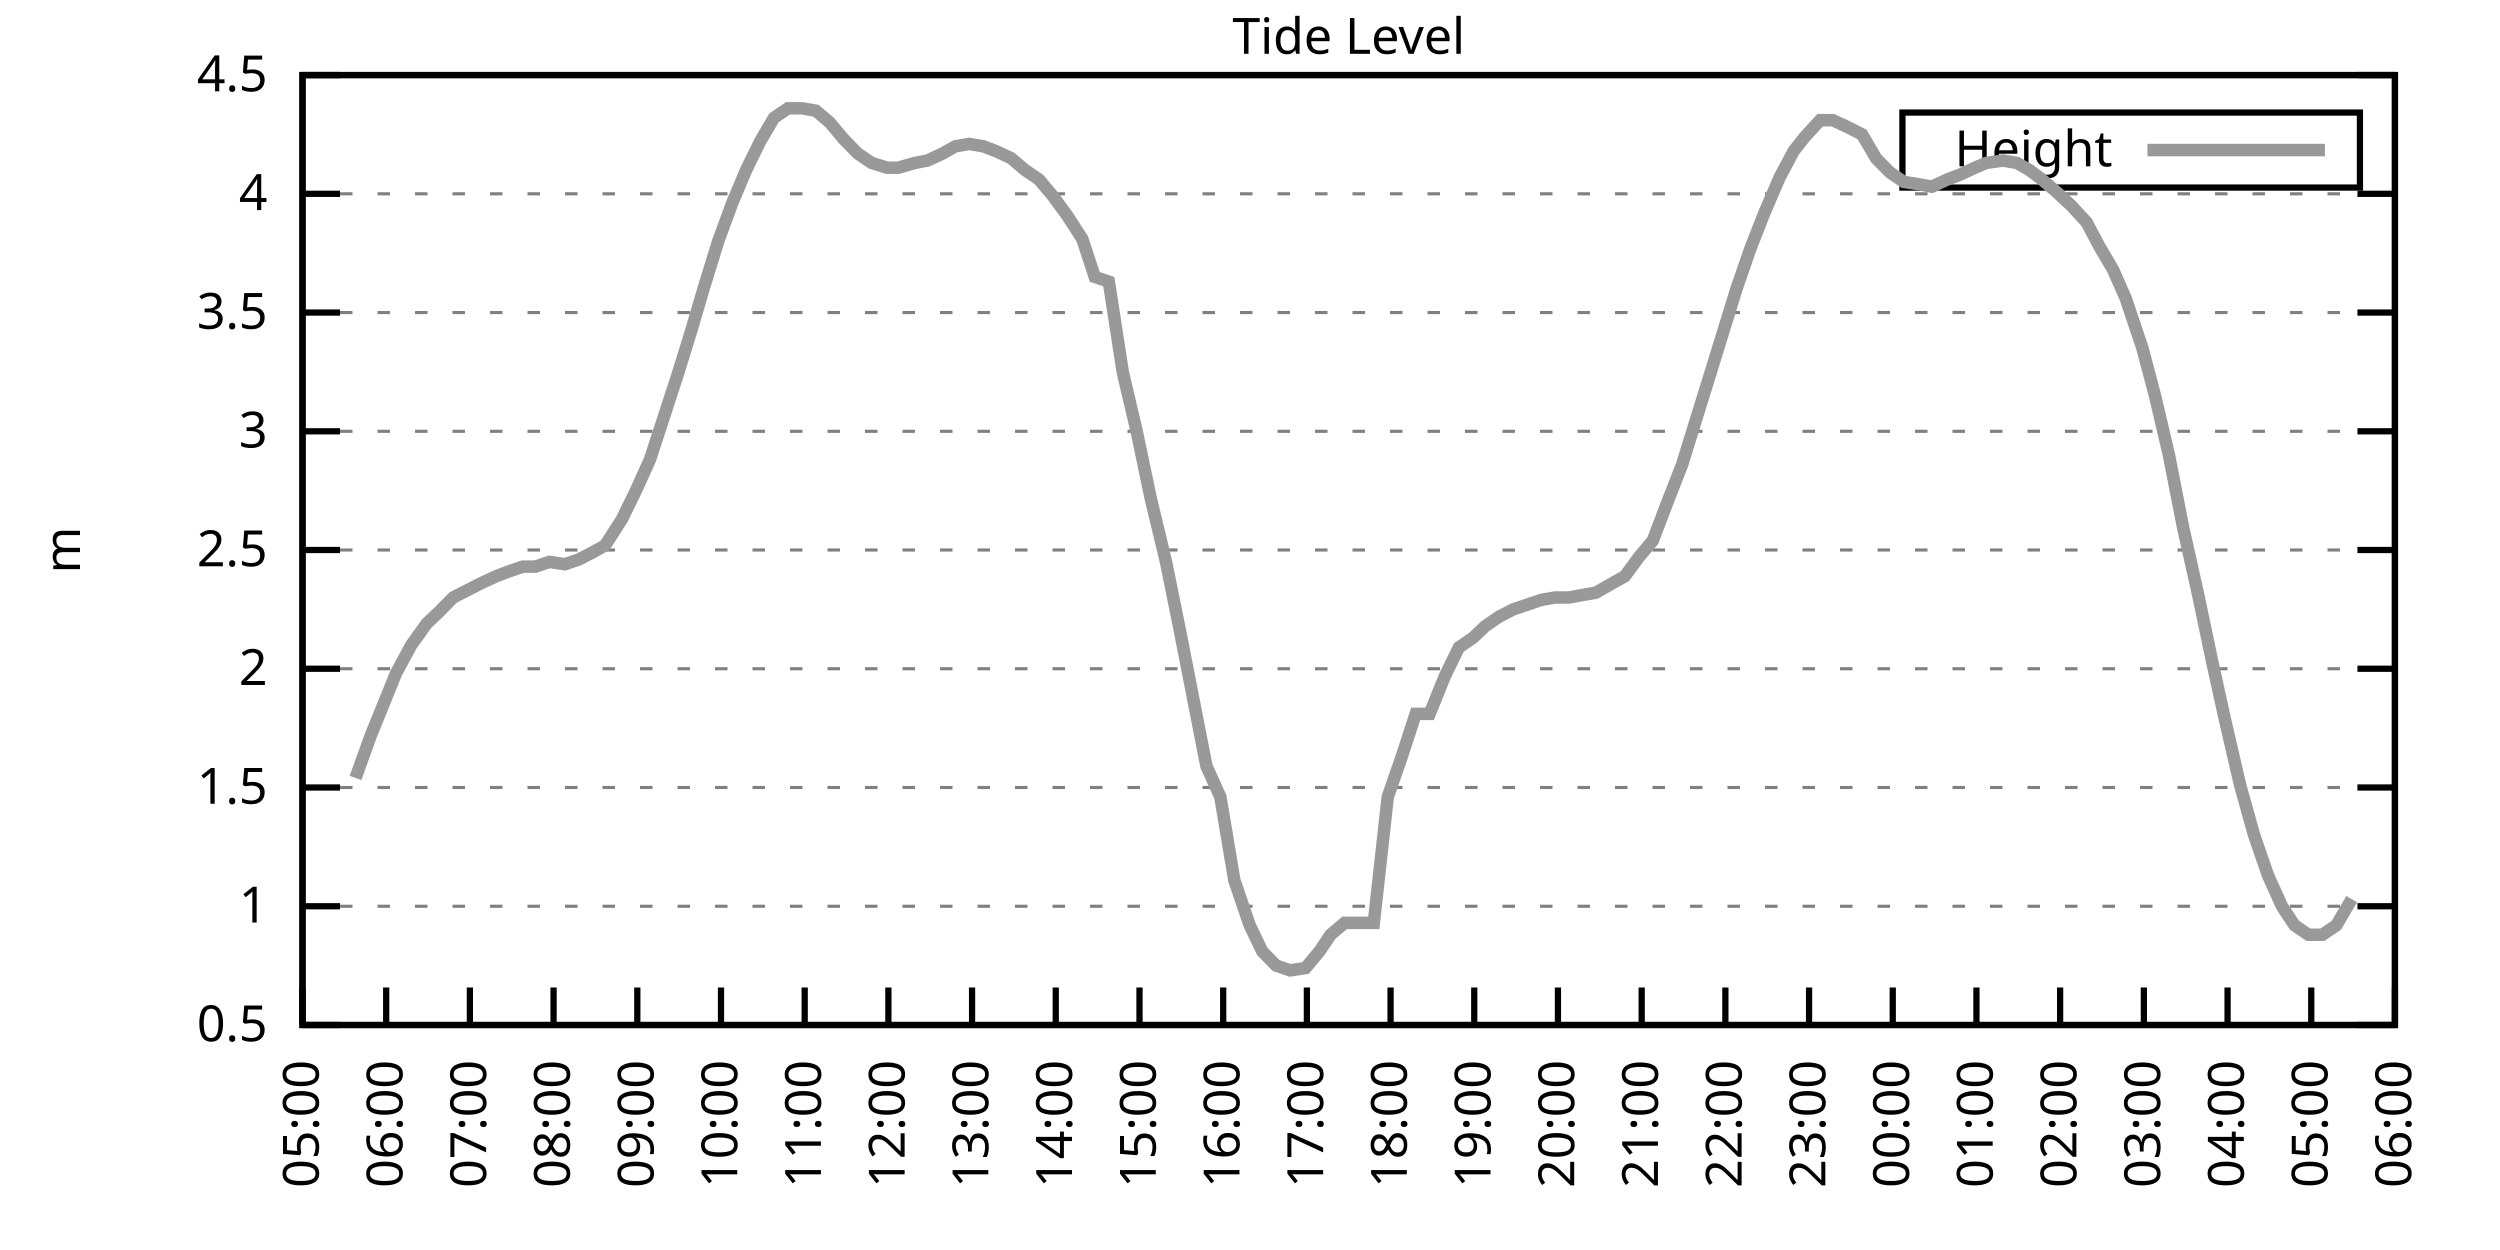
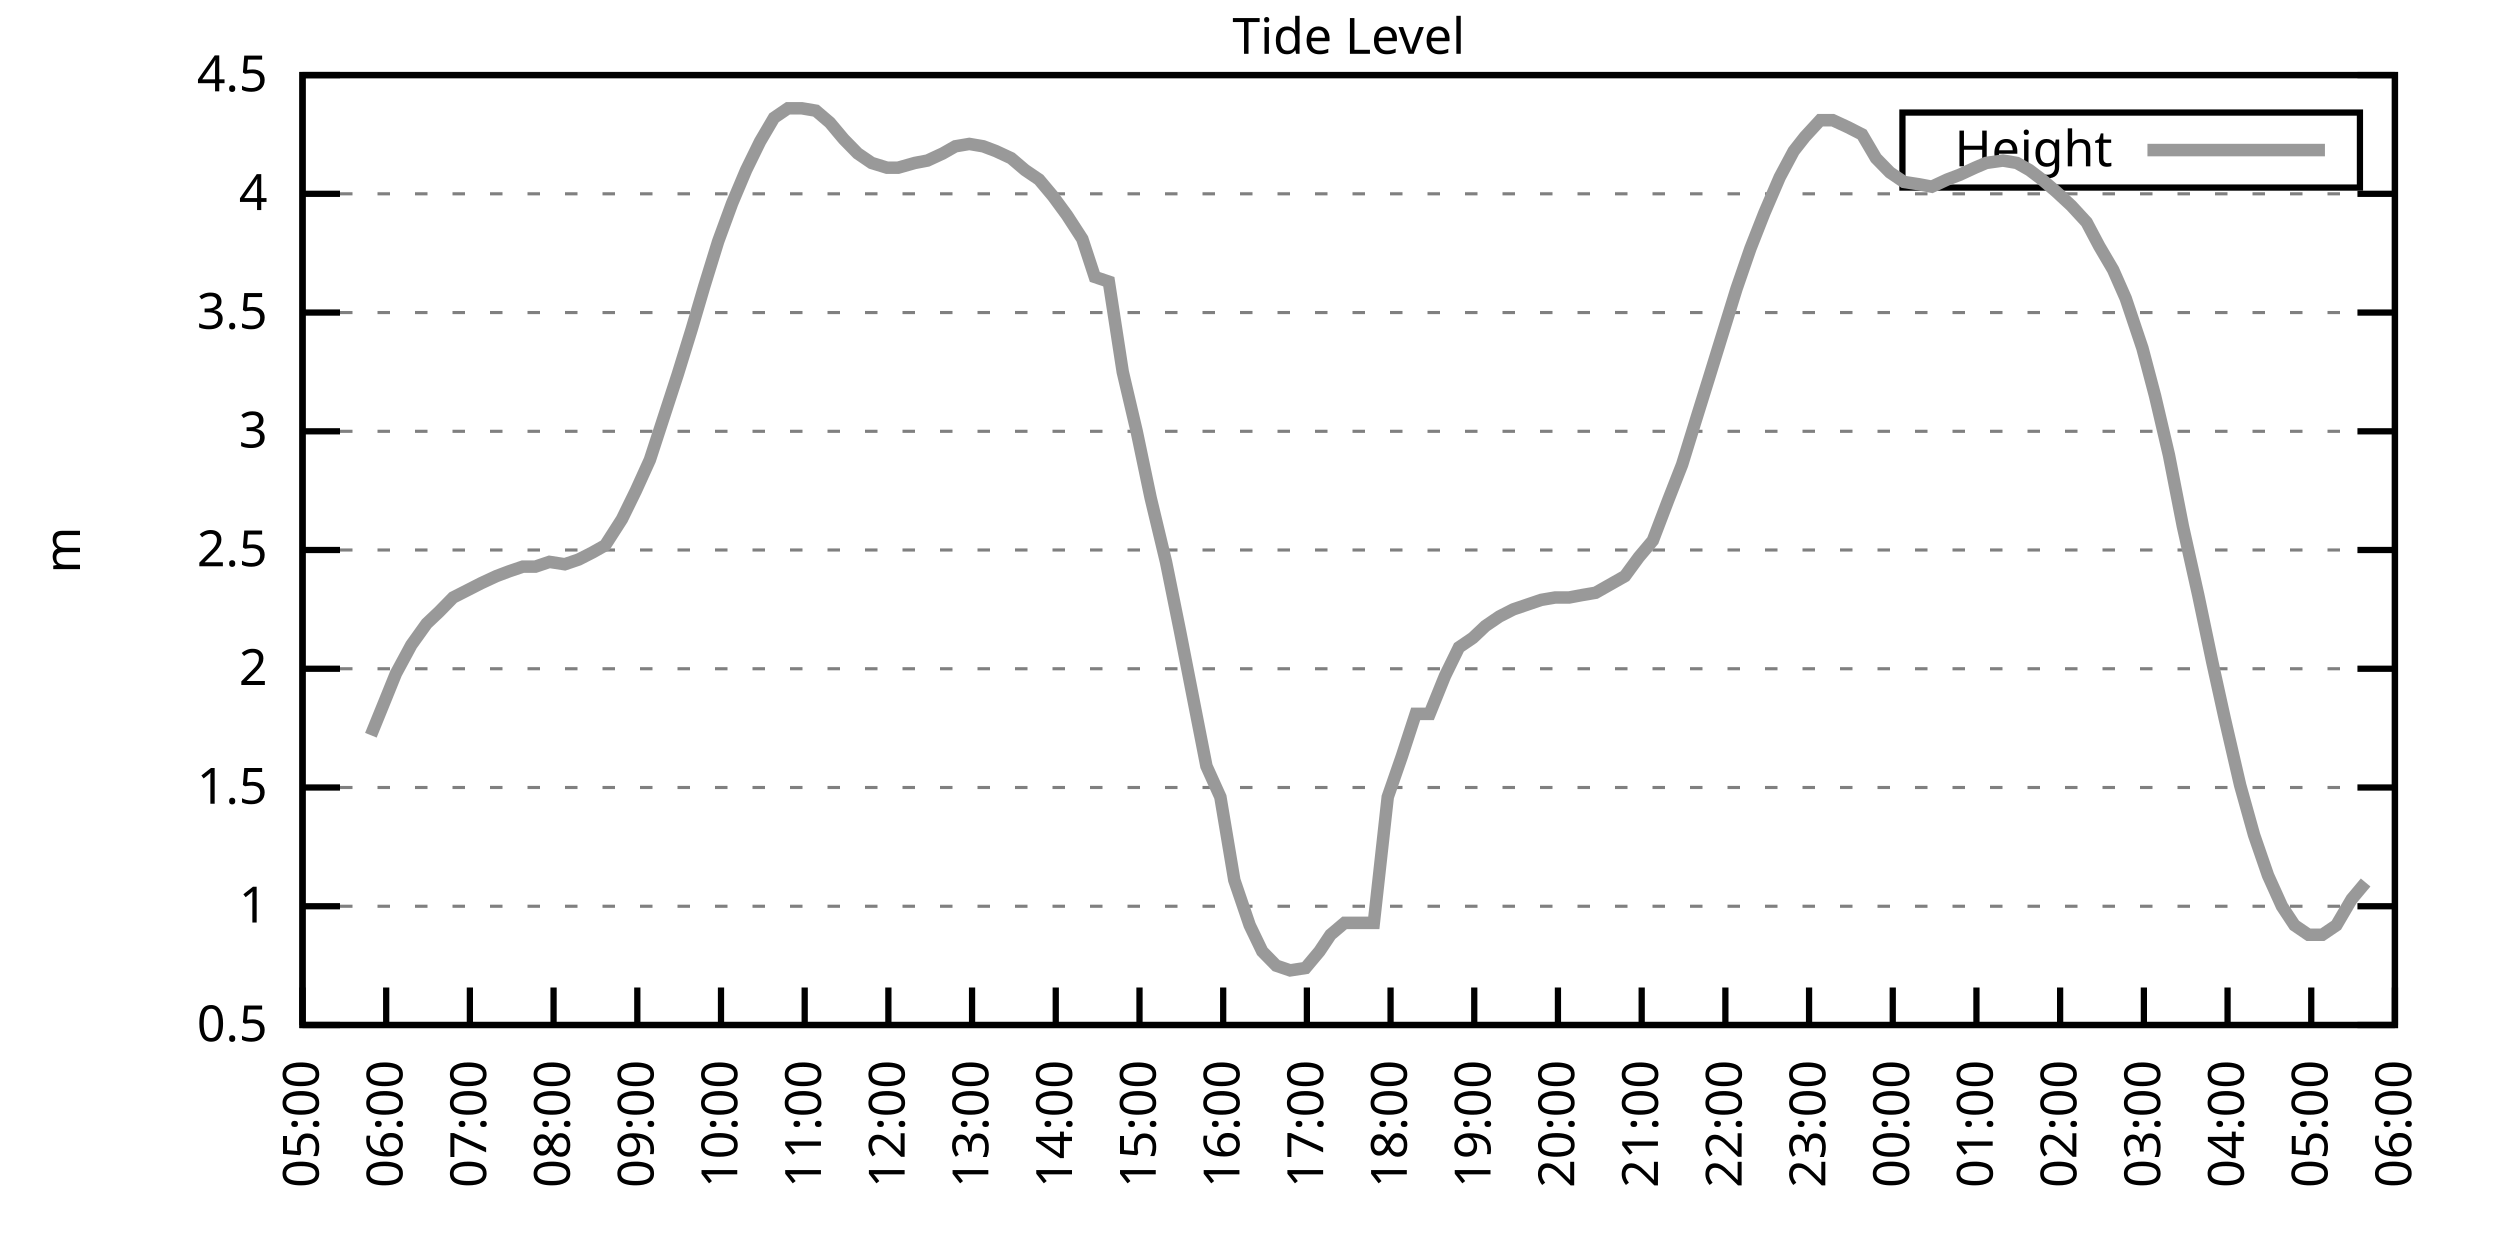
<svg xmlns="http://www.w3.org/2000/svg" xmlns:xlink="http://www.w3.org/1999/xlink" width="400" height="200" viewBox="0 0 400 200">
  <g id="gnuplot_canvas">
    <rect x="0" y="0" width="400" height="200" fill="none" />
    <defs>
      <circle id="gpDot" r="0.5" stroke-width="0.5" stroke="currentColor" />
      <path id="gpPt0" stroke-width="0.333" stroke="currentColor" d="M-1,0 h2 M0,-1 v2" />
      <path id="gpPt1" stroke-width="0.333" stroke="currentColor" d="M-1,-1 L1,1 M1,-1 L-1,1" />
      <path id="gpPt2" stroke-width="0.333" stroke="currentColor" d="M-1,0 L1,0 M0,-1 L0,1 M-1,-1 L1,1 M-1,1 L1,-1" />
      <rect id="gpPt3" stroke-width="0.333" stroke="currentColor" x="-1" y="-1" width="2" height="2" />
      <rect id="gpPt4" stroke-width="0.333" stroke="currentColor" fill="currentColor" x="-1" y="-1" width="2" height="2" />
      <circle id="gpPt5" stroke-width="0.333" stroke="currentColor" cx="0" cy="0" r="1" />
      <use xlink:href="#gpPt5" id="gpPt6" fill="currentColor" stroke="none" />
      <path id="gpPt7" stroke-width="0.333" stroke="currentColor" d="M0,-1.33 L-1.33,0.67 L1.33,0.67 z" />
      <use xlink:href="#gpPt7" id="gpPt8" fill="currentColor" stroke="none" />
      <use xlink:href="#gpPt7" id="gpPt9" stroke="currentColor" transform="rotate(180)" />
      <use xlink:href="#gpPt9" id="gpPt10" fill="currentColor" stroke="none" />
      <use xlink:href="#gpPt3" id="gpPt11" stroke="currentColor" transform="rotate(45)" />
      <use xlink:href="#gpPt11" id="gpPt12" fill="currentColor" stroke="none" />
      <path id="gpPt13" stroke-width="0.333" stroke="currentColor" d="M0,1.330 L1.265,0.411 L0.782,-1.067 L-0.782,-1.076 L-1.265,0.411 z" />
      <use xlink:href="#gpPt13" id="gpPt14" fill="currentColor" stroke="none" />
      <filter id="textbox" filterUnits="objectBoundingBox" x="0" y="0" height="1" width="1">
        <feFlood flood-color="white" flood-opacity="1" result="bgnd" />
        <feComposite in="SourceGraphic" in2="bgnd" operator="atop" />
      </filter>
      <filter id="greybox" filterUnits="objectBoundingBox" x="0" y="0" height="1" width="1">
        <feFlood flood-color="lightgrey" flood-opacity="1" result="grey" />
        <feComposite in="SourceGraphic" in2="grey" operator="atop" />
      </filter>
    </defs>
    <g fill="none" color="white" stroke="currentColor" stroke-width="1.00" stroke-linecap="butt" stroke-linejoin="miter">
</g>
    <g fill="none" color="black" stroke="currentColor" stroke-width="1.00" stroke-linecap="butt" stroke-linejoin="miter">
      <g stroke="none" shape-rendering="crispEdges">
        <polygon fill="rgb(255, 255, 255)" points="48.40,164.00 383.18,164.00 383.18,12.02 48.40,12.02 " />
      </g>
    </g>
    <g fill="none" color="black" stroke="currentColor" stroke-width="1.00" stroke-linecap="butt" stroke-linejoin="miter">
</g>
    <g fill="none" color="black" stroke="black" stroke-width="0.50" stroke-linecap="butt" stroke-linejoin="miter">
</g>
    <g fill="none" color="gray" stroke="currentColor" stroke-width="0.50" stroke-linecap="butt" stroke-linejoin="miter">
      <path stroke="gray" stroke-dasharray="2,4" class="gridline" d="M48.40,164.00 L383.19,164.00  " />
    </g>
    <g fill="none" color="gray" stroke="gray" stroke-width="1.00" stroke-linecap="butt" stroke-linejoin="miter">
</g>
    <g fill="none" color="black" stroke="currentColor" stroke-width="1.00" stroke-linecap="butt" stroke-linejoin="miter">
      <path stroke="black" d="M48.40,164.00 L54.40,164.00 M383.19,164.00 L377.19,164.00  " />
      <g transform="translate(42.80,166.60)" stroke="none" fill="black" font-family="Sans" font-size="8.00" text-anchor="end">
        <text>
          <tspan font-family="Sans"> 0.5</tspan>
        </text>
      </g>
    </g>
    <g fill="none" color="black" stroke="currentColor" stroke-width="1.00" stroke-linecap="butt" stroke-linejoin="miter">
</g>
    <g fill="none" color="black" stroke="black" stroke-width="0.50" stroke-linecap="butt" stroke-linejoin="miter">
</g>
    <g fill="none" color="gray" stroke="currentColor" stroke-width="0.50" stroke-linecap="butt" stroke-linejoin="miter">
      <path stroke="gray" stroke-dasharray="2,4" class="gridline" d="M48.40,145.00 L383.19,145.00  " />
    </g>
    <g fill="none" color="gray" stroke="gray" stroke-width="1.00" stroke-linecap="butt" stroke-linejoin="miter">
</g>
    <g fill="none" color="black" stroke="currentColor" stroke-width="1.00" stroke-linecap="butt" stroke-linejoin="miter">
      <path stroke="black" d="M48.40,145.00 L54.40,145.00 M383.19,145.00 L377.19,145.00  " />
      <g transform="translate(42.80,147.60)" stroke="none" fill="black" font-family="Sans" font-size="8.00" text-anchor="end">
        <text>
          <tspan font-family="Sans"> 1</tspan>
        </text>
      </g>
    </g>
    <g fill="none" color="black" stroke="currentColor" stroke-width="1.00" stroke-linecap="butt" stroke-linejoin="miter">
</g>
    <g fill="none" color="black" stroke="black" stroke-width="0.50" stroke-linecap="butt" stroke-linejoin="miter">
</g>
    <g fill="none" color="gray" stroke="currentColor" stroke-width="0.50" stroke-linecap="butt" stroke-linejoin="miter">
      <path stroke="gray" stroke-dasharray="2,4" class="gridline" d="M48.40,126.00 L383.19,126.00  " />
    </g>
    <g fill="none" color="gray" stroke="gray" stroke-width="1.00" stroke-linecap="butt" stroke-linejoin="miter">
</g>
    <g fill="none" color="black" stroke="currentColor" stroke-width="1.00" stroke-linecap="butt" stroke-linejoin="miter">
      <path stroke="black" d="M48.40,126.00 L54.40,126.00 M383.19,126.00 L377.19,126.00  " />
      <g transform="translate(42.80,128.60)" stroke="none" fill="black" font-family="Sans" font-size="8.00" text-anchor="end">
        <text>
          <tspan font-family="Sans"> 1.5</tspan>
        </text>
      </g>
    </g>
    <g fill="none" color="black" stroke="currentColor" stroke-width="1.00" stroke-linecap="butt" stroke-linejoin="miter">
</g>
    <g fill="none" color="black" stroke="black" stroke-width="0.50" stroke-linecap="butt" stroke-linejoin="miter">
</g>
    <g fill="none" color="gray" stroke="currentColor" stroke-width="0.50" stroke-linecap="butt" stroke-linejoin="miter">
      <path stroke="gray" stroke-dasharray="2,4" class="gridline" d="M48.40,107.00 L383.19,107.00  " />
    </g>
    <g fill="none" color="gray" stroke="gray" stroke-width="1.00" stroke-linecap="butt" stroke-linejoin="miter">
</g>
    <g fill="none" color="black" stroke="currentColor" stroke-width="1.00" stroke-linecap="butt" stroke-linejoin="miter">
      <path stroke="black" d="M48.40,107.00 L54.40,107.00 M383.19,107.00 L377.19,107.00  " />
      <g transform="translate(42.80,109.60)" stroke="none" fill="black" font-family="Sans" font-size="8.00" text-anchor="end">
        <text>
          <tspan font-family="Sans"> 2</tspan>
        </text>
      </g>
    </g>
    <g fill="none" color="black" stroke="currentColor" stroke-width="1.00" stroke-linecap="butt" stroke-linejoin="miter">
</g>
    <g fill="none" color="black" stroke="black" stroke-width="0.50" stroke-linecap="butt" stroke-linejoin="miter">
</g>
    <g fill="none" color="gray" stroke="currentColor" stroke-width="0.50" stroke-linecap="butt" stroke-linejoin="miter">
      <path stroke="gray" stroke-dasharray="2,4" class="gridline" d="M48.40,88.00 L383.19,88.00  " />
    </g>
    <g fill="none" color="gray" stroke="gray" stroke-width="1.00" stroke-linecap="butt" stroke-linejoin="miter">
</g>
    <g fill="none" color="black" stroke="currentColor" stroke-width="1.00" stroke-linecap="butt" stroke-linejoin="miter">
      <path stroke="black" d="M48.40,88.00 L54.40,88.00 M383.19,88.00 L377.19,88.00  " />
      <g transform="translate(42.80,90.60)" stroke="none" fill="black" font-family="Sans" font-size="8.00" text-anchor="end">
        <text>
          <tspan font-family="Sans"> 2.5</tspan>
        </text>
      </g>
    </g>
    <g fill="none" color="black" stroke="currentColor" stroke-width="1.00" stroke-linecap="butt" stroke-linejoin="miter">
</g>
    <g fill="none" color="black" stroke="black" stroke-width="0.50" stroke-linecap="butt" stroke-linejoin="miter">
</g>
    <g fill="none" color="gray" stroke="currentColor" stroke-width="0.50" stroke-linecap="butt" stroke-linejoin="miter">
      <path stroke="gray" stroke-dasharray="2,4" class="gridline" d="M48.40,69.01 L383.19,69.01  " />
    </g>
    <g fill="none" color="gray" stroke="gray" stroke-width="1.00" stroke-linecap="butt" stroke-linejoin="miter">
</g>
    <g fill="none" color="black" stroke="currentColor" stroke-width="1.00" stroke-linecap="butt" stroke-linejoin="miter">
      <path stroke="black" d="M48.40,69.01 L54.40,69.01 M383.19,69.01 L377.19,69.01  " />
      <g transform="translate(42.80,71.61)" stroke="none" fill="black" font-family="Sans" font-size="8.00" text-anchor="end">
        <text>
          <tspan font-family="Sans"> 3</tspan>
        </text>
      </g>
    </g>
    <g fill="none" color="black" stroke="currentColor" stroke-width="1.00" stroke-linecap="butt" stroke-linejoin="miter">
</g>
    <g fill="none" color="black" stroke="black" stroke-width="0.50" stroke-linecap="butt" stroke-linejoin="miter">
</g>
    <g fill="none" color="gray" stroke="currentColor" stroke-width="0.50" stroke-linecap="butt" stroke-linejoin="miter">
      <path stroke="gray" stroke-dasharray="2,4" class="gridline" d="M48.40,50.01 L383.19,50.01  " />
    </g>
    <g fill="none" color="gray" stroke="gray" stroke-width="1.00" stroke-linecap="butt" stroke-linejoin="miter">
</g>
    <g fill="none" color="black" stroke="currentColor" stroke-width="1.00" stroke-linecap="butt" stroke-linejoin="miter">
      <path stroke="black" d="M48.40,50.01 L54.40,50.01 M383.19,50.01 L377.19,50.01  " />
      <g transform="translate(42.80,52.61)" stroke="none" fill="black" font-family="Sans" font-size="8.00" text-anchor="end">
        <text>
          <tspan font-family="Sans"> 3.5</tspan>
        </text>
      </g>
    </g>
    <g fill="none" color="black" stroke="currentColor" stroke-width="1.00" stroke-linecap="butt" stroke-linejoin="miter">
</g>
    <g fill="none" color="black" stroke="black" stroke-width="0.50" stroke-linecap="butt" stroke-linejoin="miter">
</g>
    <g fill="none" color="gray" stroke="currentColor" stroke-width="0.50" stroke-linecap="butt" stroke-linejoin="miter">
      <path stroke="gray" stroke-dasharray="2,4" class="gridline" d="M48.40,31.01 L383.19,31.01  " />
    </g>
    <g fill="none" color="gray" stroke="gray" stroke-width="1.00" stroke-linecap="butt" stroke-linejoin="miter">
</g>
    <g fill="none" color="black" stroke="currentColor" stroke-width="1.00" stroke-linecap="butt" stroke-linejoin="miter">
      <path stroke="black" d="M48.40,31.01 L54.40,31.01 M383.19,31.01 L377.19,31.01  " />
      <g transform="translate(42.80,33.61)" stroke="none" fill="black" font-family="Sans" font-size="8.00" text-anchor="end">
        <text>
          <tspan font-family="Sans"> 4</tspan>
        </text>
      </g>
    </g>
    <g fill="none" color="black" stroke="currentColor" stroke-width="1.00" stroke-linecap="butt" stroke-linejoin="miter">
</g>
    <g fill="none" color="black" stroke="black" stroke-width="0.50" stroke-linecap="butt" stroke-linejoin="miter">
</g>
    <g fill="none" color="gray" stroke="currentColor" stroke-width="0.50" stroke-linecap="butt" stroke-linejoin="miter">
      <path stroke="gray" stroke-dasharray="2,4" class="gridline" d="M48.40,12.01 L383.19,12.01  " />
    </g>
    <g fill="none" color="gray" stroke="gray" stroke-width="1.00" stroke-linecap="butt" stroke-linejoin="miter">
</g>
    <g fill="none" color="black" stroke="currentColor" stroke-width="1.00" stroke-linecap="butt" stroke-linejoin="miter">
      <path stroke="black" d="M48.40,12.01 L54.40,12.01 M383.19,12.01 L377.19,12.01  " />
      <g transform="translate(42.80,14.61)" stroke="none" fill="black" font-family="Sans" font-size="8.00" text-anchor="end">
        <text>
          <tspan font-family="Sans"> 4.5</tspan>
        </text>
      </g>
    </g>
    <g fill="none" color="black" stroke="currentColor" stroke-width="1.00" stroke-linecap="butt" stroke-linejoin="miter">
      <path stroke="black" d="M48.40,164.00 L48.40,158.00  " />
      <g transform="translate(51.00,169.60) rotate(270.00)" stroke="none" fill="black" font-family="Sans" font-size="8.00" text-anchor="end">
        <text>
          <tspan font-family="Sans">05:00</tspan>
        </text>
      </g>
    </g>
    <g fill="none" color="black" stroke="currentColor" stroke-width="1.00" stroke-linecap="butt" stroke-linejoin="miter">
      <path stroke="black" d="M61.79,164.00 L61.79,158.00  " />
      <g transform="translate(64.39,169.60) rotate(270.00)" stroke="none" fill="black" font-family="Sans" font-size="8.00" text-anchor="end">
        <text>
          <tspan font-family="Sans">06:00</tspan>
        </text>
      </g>
    </g>
    <g fill="none" color="black" stroke="currentColor" stroke-width="1.00" stroke-linecap="butt" stroke-linejoin="miter">
      <path stroke="black" d="M75.18,164.00 L75.18,158.00  " />
      <g transform="translate(77.78,169.60) rotate(270.00)" stroke="none" fill="black" font-family="Sans" font-size="8.00" text-anchor="end">
        <text>
          <tspan font-family="Sans">07:00</tspan>
        </text>
      </g>
    </g>
    <g fill="none" color="black" stroke="currentColor" stroke-width="1.00" stroke-linecap="butt" stroke-linejoin="miter">
      <path stroke="black" d="M88.57,164.00 L88.57,158.00  " />
      <g transform="translate(91.17,169.60) rotate(270.00)" stroke="none" fill="black" font-family="Sans" font-size="8.00" text-anchor="end">
        <text>
          <tspan font-family="Sans">08:00</tspan>
        </text>
      </g>
    </g>
    <g fill="none" color="black" stroke="currentColor" stroke-width="1.00" stroke-linecap="butt" stroke-linejoin="miter">
      <path stroke="black" d="M101.97,164.00 L101.97,158.00  " />
      <g transform="translate(104.57,169.60) rotate(270.00)" stroke="none" fill="black" font-family="Sans" font-size="8.00" text-anchor="end">
        <text>
          <tspan font-family="Sans">09:00</tspan>
        </text>
      </g>
    </g>
    <g fill="none" color="black" stroke="currentColor" stroke-width="1.00" stroke-linecap="butt" stroke-linejoin="miter">
      <path stroke="black" d="M115.36,164.00 L115.36,158.00  " />
      <g transform="translate(117.96,169.60) rotate(270.00)" stroke="none" fill="black" font-family="Sans" font-size="8.00" text-anchor="end">
        <text>
          <tspan font-family="Sans">10:00</tspan>
        </text>
      </g>
    </g>
    <g fill="none" color="black" stroke="currentColor" stroke-width="1.00" stroke-linecap="butt" stroke-linejoin="miter">
      <path stroke="black" d="M128.75,164.00 L128.75,158.00  " />
      <g transform="translate(131.35,169.60) rotate(270.00)" stroke="none" fill="black" font-family="Sans" font-size="8.00" text-anchor="end">
        <text>
          <tspan font-family="Sans">11:00</tspan>
        </text>
      </g>
    </g>
    <g fill="none" color="black" stroke="currentColor" stroke-width="1.00" stroke-linecap="butt" stroke-linejoin="miter">
      <path stroke="black" d="M142.14,164.00 L142.14,158.00  " />
      <g transform="translate(144.74,169.60) rotate(270.00)" stroke="none" fill="black" font-family="Sans" font-size="8.00" text-anchor="end">
        <text>
          <tspan font-family="Sans">12:00</tspan>
        </text>
      </g>
    </g>
    <g fill="none" color="black" stroke="currentColor" stroke-width="1.00" stroke-linecap="butt" stroke-linejoin="miter">
      <path stroke="black" d="M155.53,164.00 L155.53,158.00  " />
      <g transform="translate(158.13,169.60) rotate(270.00)" stroke="none" fill="black" font-family="Sans" font-size="8.00" text-anchor="end">
        <text>
          <tspan font-family="Sans">13:00</tspan>
        </text>
      </g>
    </g>
    <g fill="none" color="black" stroke="currentColor" stroke-width="1.00" stroke-linecap="butt" stroke-linejoin="miter">
      <path stroke="black" d="M168.92,164.00 L168.92,158.00  " />
      <g transform="translate(171.52,169.60) rotate(270.00)" stroke="none" fill="black" font-family="Sans" font-size="8.00" text-anchor="end">
        <text>
          <tspan font-family="Sans">14:00</tspan>
        </text>
      </g>
    </g>
    <g fill="none" color="black" stroke="currentColor" stroke-width="1.00" stroke-linecap="butt" stroke-linejoin="miter">
      <path stroke="black" d="M182.32,164.00 L182.32,158.00  " />
      <g transform="translate(184.92,169.60) rotate(270.00)" stroke="none" fill="black" font-family="Sans" font-size="8.00" text-anchor="end">
        <text>
          <tspan font-family="Sans">15:00</tspan>
        </text>
      </g>
    </g>
    <g fill="none" color="black" stroke="currentColor" stroke-width="1.00" stroke-linecap="butt" stroke-linejoin="miter">
      <path stroke="black" d="M195.71,164.00 L195.71,158.00  " />
      <g transform="translate(198.31,169.60) rotate(270.00)" stroke="none" fill="black" font-family="Sans" font-size="8.00" text-anchor="end">
        <text>
          <tspan font-family="Sans">16:00</tspan>
        </text>
      </g>
    </g>
    <g fill="none" color="black" stroke="currentColor" stroke-width="1.00" stroke-linecap="butt" stroke-linejoin="miter">
      <path stroke="black" d="M209.10,164.00 L209.10,158.00  " />
      <g transform="translate(211.70,169.60) rotate(270.00)" stroke="none" fill="black" font-family="Sans" font-size="8.00" text-anchor="end">
        <text>
          <tspan font-family="Sans">17:00</tspan>
        </text>
      </g>
    </g>
    <g fill="none" color="black" stroke="currentColor" stroke-width="1.00" stroke-linecap="butt" stroke-linejoin="miter">
      <path stroke="black" d="M222.49,164.00 L222.49,158.00  " />
      <g transform="translate(225.09,169.60) rotate(270.00)" stroke="none" fill="black" font-family="Sans" font-size="8.00" text-anchor="end">
        <text>
          <tspan font-family="Sans">18:00</tspan>
        </text>
      </g>
    </g>
    <g fill="none" color="black" stroke="currentColor" stroke-width="1.00" stroke-linecap="butt" stroke-linejoin="miter">
      <path stroke="black" d="M235.88,164.00 L235.88,158.00  " />
      <g transform="translate(238.48,169.60) rotate(270.00)" stroke="none" fill="black" font-family="Sans" font-size="8.00" text-anchor="end">
        <text>
          <tspan font-family="Sans">19:00</tspan>
        </text>
      </g>
    </g>
    <g fill="none" color="black" stroke="currentColor" stroke-width="1.00" stroke-linecap="butt" stroke-linejoin="miter">
      <path stroke="black" d="M249.27,164.00 L249.27,158.00  " />
      <g transform="translate(251.87,169.60) rotate(270.00)" stroke="none" fill="black" font-family="Sans" font-size="8.00" text-anchor="end">
        <text>
          <tspan font-family="Sans">20:00</tspan>
        </text>
      </g>
    </g>
    <g fill="none" color="black" stroke="currentColor" stroke-width="1.00" stroke-linecap="butt" stroke-linejoin="miter">
      <path stroke="black" d="M262.67,164.00 L262.67,158.00  " />
      <g transform="translate(265.27,169.60) rotate(270.00)" stroke="none" fill="black" font-family="Sans" font-size="8.00" text-anchor="end">
        <text>
          <tspan font-family="Sans">21:00</tspan>
        </text>
      </g>
    </g>
    <g fill="none" color="black" stroke="currentColor" stroke-width="1.00" stroke-linecap="butt" stroke-linejoin="miter">
      <path stroke="black" d="M276.06,164.00 L276.06,158.00  " />
      <g transform="translate(278.66,169.60) rotate(270.00)" stroke="none" fill="black" font-family="Sans" font-size="8.00" text-anchor="end">
        <text>
          <tspan font-family="Sans">22:00</tspan>
        </text>
      </g>
    </g>
    <g fill="none" color="black" stroke="currentColor" stroke-width="1.00" stroke-linecap="butt" stroke-linejoin="miter">
      <path stroke="black" d="M289.45,164.00 L289.45,158.00  " />
      <g transform="translate(292.05,169.60) rotate(270.00)" stroke="none" fill="black" font-family="Sans" font-size="8.00" text-anchor="end">
        <text>
          <tspan font-family="Sans">23:00</tspan>
        </text>
      </g>
    </g>
    <g fill="none" color="black" stroke="currentColor" stroke-width="1.00" stroke-linecap="butt" stroke-linejoin="miter">
      <path stroke="black" d="M302.84,164.00 L302.84,158.00  " />
      <g transform="translate(305.44,169.60) rotate(270.00)" stroke="none" fill="black" font-family="Sans" font-size="8.00" text-anchor="end">
        <text>
          <tspan font-family="Sans">00:00</tspan>
        </text>
      </g>
    </g>
    <g fill="none" color="black" stroke="currentColor" stroke-width="1.00" stroke-linecap="butt" stroke-linejoin="miter">
      <path stroke="black" d="M316.23,164.00 L316.23,158.00  " />
      <g transform="translate(318.83,169.60) rotate(270.00)" stroke="none" fill="black" font-family="Sans" font-size="8.00" text-anchor="end">
        <text>
          <tspan font-family="Sans">01:00</tspan>
        </text>
      </g>
    </g>
    <g fill="none" color="black" stroke="currentColor" stroke-width="1.00" stroke-linecap="butt" stroke-linejoin="miter">
      <path stroke="black" d="M329.62,164.00 L329.62,158.00  " />
      <g transform="translate(332.22,169.60) rotate(270.00)" stroke="none" fill="black" font-family="Sans" font-size="8.00" text-anchor="end">
        <text>
          <tspan font-family="Sans">02:00</tspan>
        </text>
      </g>
    </g>
    <g fill="none" color="black" stroke="currentColor" stroke-width="1.00" stroke-linecap="butt" stroke-linejoin="miter">
      <path stroke="black" d="M343.02,164.00 L343.02,158.00  " />
      <g transform="translate(345.62,169.60) rotate(270.00)" stroke="none" fill="black" font-family="Sans" font-size="8.00" text-anchor="end">
        <text>
          <tspan font-family="Sans">03:00</tspan>
        </text>
      </g>
    </g>
    <g fill="none" color="black" stroke="currentColor" stroke-width="1.00" stroke-linecap="butt" stroke-linejoin="miter">
      <path stroke="black" d="M356.41,164.00 L356.41,158.00  " />
      <g transform="translate(359.01,169.60) rotate(270.00)" stroke="none" fill="black" font-family="Sans" font-size="8.00" text-anchor="end">
        <text>
          <tspan font-family="Sans">04:00</tspan>
        </text>
      </g>
    </g>
    <g fill="none" color="black" stroke="currentColor" stroke-width="1.00" stroke-linecap="butt" stroke-linejoin="miter">
      <path stroke="black" d="M369.80,164.00 L369.80,158.00  " />
      <g transform="translate(372.40,169.60) rotate(270.00)" stroke="none" fill="black" font-family="Sans" font-size="8.00" text-anchor="end">
        <text>
          <tspan font-family="Sans">05:00</tspan>
        </text>
      </g>
    </g>
    <g fill="none" color="black" stroke="currentColor" stroke-width="1.00" stroke-linecap="butt" stroke-linejoin="miter">
      <path stroke="black" d="M383.19,164.00 L383.19,158.00  " />
      <g transform="translate(385.79,169.60) rotate(270.00)" stroke="none" fill="black" font-family="Sans" font-size="8.00" text-anchor="end">
        <text>
          <tspan font-family="Sans">06:00</tspan>
        </text>
      </g>
    </g>
    <g fill="none" color="black" stroke="currentColor" stroke-width="1.00" stroke-linecap="butt" stroke-linejoin="miter">
</g>
    <g fill="none" color="black" stroke="currentColor" stroke-width="1.00" stroke-linecap="butt" stroke-linejoin="miter">
      <path stroke="black" d="M48.40,12.01 L48.40,164.00 L383.19,164.00 L383.19,12.01 L48.40,12.01 Z  " />
    </g>
    <g fill="none" color="black" stroke="currentColor" stroke-width="1.00" stroke-linecap="butt" stroke-linejoin="miter">
</g>
    <g fill="none" color="black" stroke="currentColor" stroke-width="1.00" stroke-linecap="butt" stroke-linejoin="miter">
      <path stroke="black" d="M304.39,30.01 L304.39,18.01 L377.59,18.01 L377.59,30.01 L304.39,30.01 Z  " />
    </g>
    <g id="Tide_level_plot_1">
      <g fill="none" color="white" stroke="black" stroke-width="2.00" stroke-linecap="butt" stroke-linejoin="miter">
</g>
      <g fill="none" color="black" stroke="currentColor" stroke-width="2.00" stroke-linecap="butt" stroke-linejoin="miter">
        <g transform="translate(337.99,26.61)" stroke="none" fill="black" font-family="Sans" font-size="8.00" text-anchor="end">
          <text>
            <tspan font-family="Sans">Height</tspan>
          </text>
        </g>
      </g>
      <g fill="none" color="black" stroke="currentColor" stroke-width="2.00" stroke-linecap="butt" stroke-linejoin="miter">
-         <path stroke="rgb(153, 153, 153)" d="M343.59,24.01 L371.99,24.01 M56.88,124.48 L59.34,117.64 L61.35,112.70 L63.35,107.76 L65.81,103.20 L68.26,99.78   L70.27,97.88 L72.50,95.60 L74.74,94.46 L76.97,93.32 L79.42,92.18 L81.43,91.42 L83.66,90.66 L85.67,90.66   L87.91,89.90 L90.36,90.28 L92.59,89.52 L94.82,88.38 L96.83,87.25 L99.51,83.07 L101.74,78.51 L103.98,73.57   L106.21,66.73 L108.44,59.89 L110.67,52.67 L112.68,45.83 L114.91,38.61 L117.14,32.53 L119.38,27.21 L121.61,22.65   L123.84,18.85 L126.07,17.33 L128.30,17.33 L130.54,17.71 L132.77,19.61 L135.00,22.27 L137.23,24.55 L139.46,26.07   L141.92,26.83 L143.70,26.83 L146.38,26.07 L148.39,25.69 L150.85,24.55 L152.85,23.41 L155.09,23.03 L157.32,23.41   L159.33,24.17 L161.78,25.31 L164.01,27.21 L166.25,28.73 L168.48,31.39 L170.71,34.43 L173.17,38.23 L175.17,44.31   L177.41,45.07 L179.64,59.51 L181.87,69.01 L184.10,79.65 L186.56,89.90 L188.79,100.92 L191.02,112.32 L193.03,122.58   L195.26,127.52 L197.49,140.82 L199.95,148.04 L201.96,152.22 L204.19,154.50 L206.42,155.26 L208.88,154.88 L211.11,152.22   L212.89,149.56 L215.13,147.66 L217.58,147.66 L219.81,147.66 L222.04,127.52 L224.28,121.06 L226.51,114.22 L228.74,114.22   L231.20,108.14 L233.43,103.58 L235.66,102.06 L237.67,100.16 L239.90,98.64 L242.13,97.50 L244.36,96.74 L246.60,95.98   L248.83,95.60 L251.06,95.60 L253.07,95.22 L255.30,94.84 L257.98,93.32 L259.99,92.18 L262.22,89.14 L264.45,86.49   L266.91,80.03 L269.14,74.33 L271.37,67.11 L273.38,60.65 L275.61,53.43 L277.84,46.21 L280.07,39.75 L282.31,34.05   L284.76,28.35 L286.99,24.17 L288.78,21.89 L291.23,19.23 L293.24,19.23 L295.70,20.37 L297.93,21.51 L300.16,25.31   L302.39,27.59 L304.63,29.11 L307.08,29.49 L309.09,29.87 L311.54,28.73 L313.55,27.97 L316.01,26.83 L317.79,26.07   L320.47,25.69 L322.70,26.07 L324.71,27.21 L326.72,28.73 L328.95,30.63 L331.41,32.91 L333.86,35.57 L335.87,39.37   L338.10,43.17 L340.11,47.73 L342.79,55.71 L344.80,63.31 L347.03,72.81 L349.26,84.21 L351.72,95.22 L353.95,105.86   L355.96,114.98 L358.42,125.62 L360.65,133.60 L362.88,140.06 L365.11,145.00 L367.12,148.04 L369.35,149.56 L371.58,149.56   L373.82,148.04 L376.27,143.86  " />
+         <path stroke="rgb(153, 153, 153)" d="M343.59,24.01 L371.99,24.01 M59.34,117.64 L61.35,112.70 L63.35,107.76 L65.81,103.20 L68.26,99.78 L70.27,97.88   L72.50,95.60 L74.74,94.46 L76.97,93.32 L79.42,92.18 L81.43,91.42 L83.66,90.66 L85.67,90.66 L87.91,89.90   L90.36,90.28 L92.59,89.52 L94.82,88.38 L96.83,87.25 L99.51,83.07 L101.74,78.51 L103.98,73.57 L106.21,66.73   L108.44,59.89 L110.67,52.67 L112.68,45.83 L114.91,38.61 L117.14,32.53 L119.38,27.21 L121.61,22.65 L123.84,18.85   L126.07,17.33 L128.30,17.33 L130.54,17.71 L132.77,19.61 L135.00,22.27 L137.23,24.55 L139.46,26.07 L141.92,26.83   L143.70,26.83 L146.38,26.07 L148.39,25.69 L150.85,24.55 L152.85,23.41 L155.09,23.03 L157.32,23.41 L159.33,24.17   L161.78,25.31 L164.01,27.21 L166.25,28.73 L168.48,31.39 L170.71,34.43 L173.17,38.23 L175.17,44.31 L177.41,45.07   L179.64,59.51 L181.87,69.01 L184.10,79.65 L186.56,89.90 L188.79,100.92 L191.02,112.32 L193.03,122.58 L195.26,127.52   L197.49,140.82 L199.95,148.04 L201.96,152.22 L204.19,154.50 L206.42,155.26 L208.88,154.88 L211.11,152.22 L212.89,149.56   L215.13,147.66 L217.58,147.66 L219.81,147.66 L222.04,127.52 L224.28,121.06 L226.51,114.22 L228.74,114.22 L231.20,108.14   L233.43,103.58 L235.66,102.06 L237.67,100.16 L239.90,98.64 L242.13,97.50 L244.36,96.74 L246.60,95.98 L248.83,95.60   L251.06,95.60 L253.07,95.22 L255.30,94.84 L257.98,93.32 L259.99,92.18 L262.22,89.14 L264.45,86.49 L266.91,80.03   L269.14,74.33 L271.37,67.11 L273.38,60.65 L275.61,53.43 L277.84,46.21 L280.07,39.75 L282.31,34.05 L284.76,28.35   L286.99,24.17 L288.78,21.89 L291.23,19.23 L293.24,19.23 L295.70,20.37 L297.93,21.51 L300.16,25.31 L302.39,27.59   L304.63,29.11 L307.08,29.49 L309.09,29.87 L311.54,28.73 L313.55,27.97 L316.01,26.83 L317.79,26.07 L320.47,25.69   L322.70,26.07 L324.71,27.21 L326.72,28.73 L328.95,30.63 L331.41,32.91 L333.86,35.57 L335.87,39.37 L338.10,43.17   L340.11,47.73 L342.79,55.71 L344.80,63.31 L347.03,72.81 L349.26,84.21 L351.72,95.22 L353.95,105.86 L355.96,114.98   L358.42,125.62 L360.65,133.60 L362.88,140.06 L365.11,145.00 L367.12,148.04 L369.35,149.56 L371.58,149.56 L373.82,148.04   L376.27,143.86 L378.50,141.20  " />
      </g>
    </g>
    <g fill="none" color="black" stroke="currentColor" stroke-width="2.00" stroke-linecap="butt" stroke-linejoin="miter">
</g>
    <g fill="none" color="black" stroke="black" stroke-width="1.00" stroke-linecap="butt" stroke-linejoin="miter">
</g>
    <g fill="none" color="black" stroke="currentColor" stroke-width="1.00" stroke-linecap="butt" stroke-linejoin="miter">
      <path stroke="black" d="M48.40,12.01 L48.40,164.00 L383.19,164.00 L383.19,12.01 L48.40,12.01 Z  " />
      <g transform="translate(12.80,88.01) rotate(270.00)" stroke="none" fill="black" font-family="Sans" font-size="8.00" text-anchor="middle">
        <text>
          <tspan font-family="Sans">m</tspan>
        </text>
      </g>
    </g>
    <g fill="none" color="black" stroke="currentColor" stroke-width="1.00" stroke-linecap="butt" stroke-linejoin="miter">
</g>
    <g fill="none" color="black" stroke="currentColor" stroke-width="1.00" stroke-linecap="butt" stroke-linejoin="miter">
      <g transform="translate(215.79,8.61)" stroke="none" fill="black" font-family="Sans" font-size="8.00" text-anchor="middle">
        <text>
          <tspan font-family="Sans">Tide Level</tspan>
        </text>
      </g>
    </g>
    <g fill="none" color="black" stroke="currentColor" stroke-width="1.00" stroke-linecap="butt" stroke-linejoin="miter">
</g>
  </g>
</svg>
